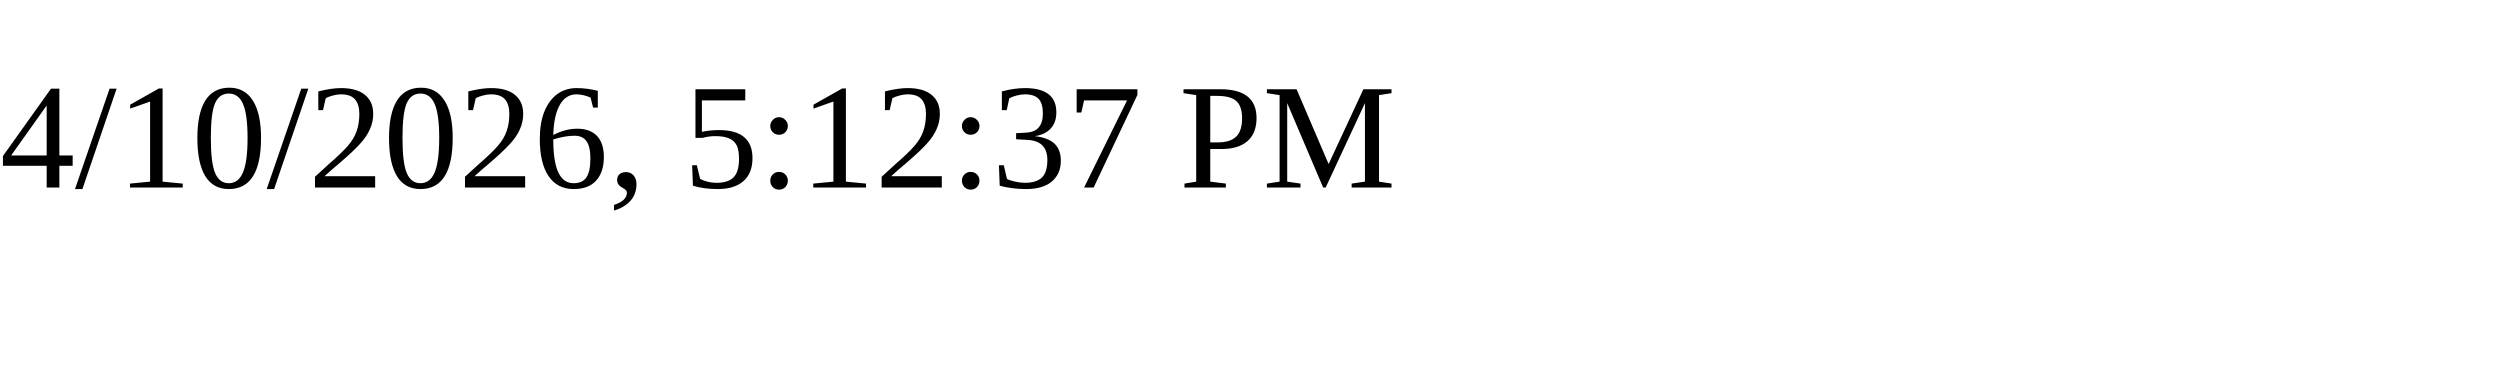
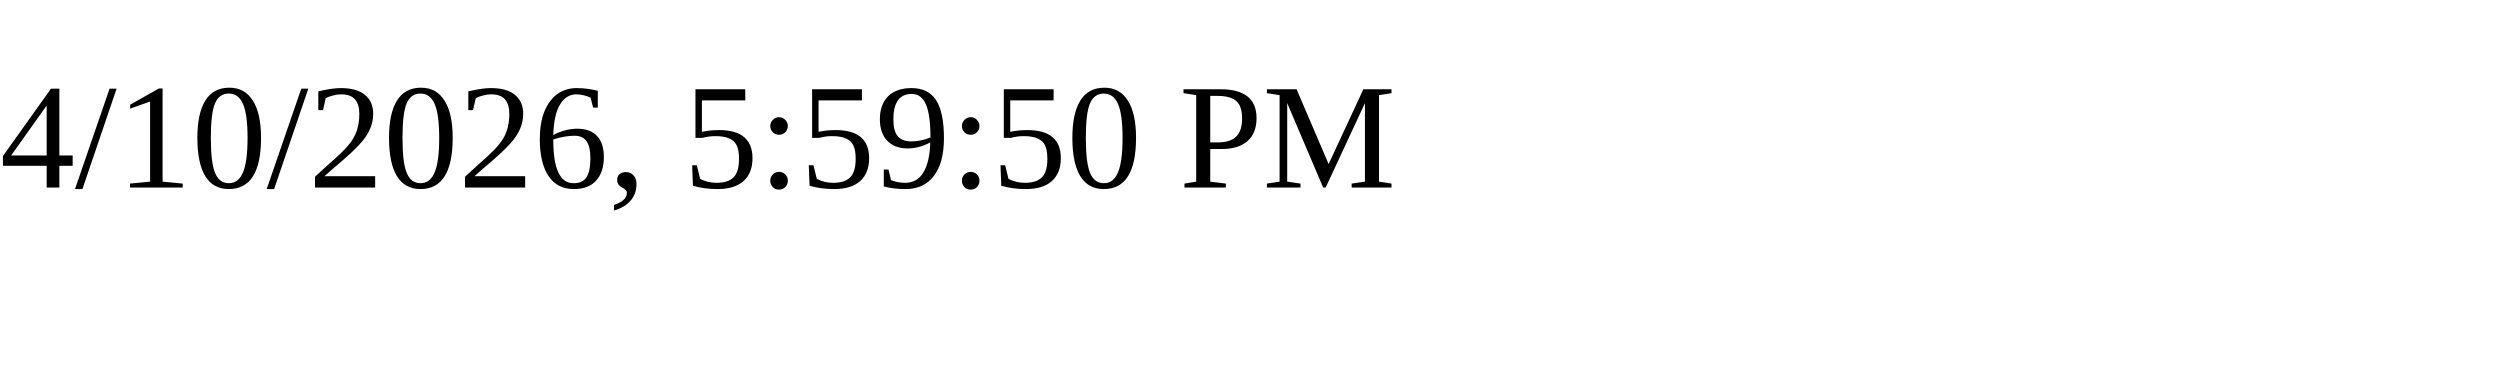
<svg xmlns="http://www.w3.org/2000/svg" height="30" width="200">
-   <text x="0" y="15">4/10/2026, 5:12:37 PM</text>
+   <text x="0" y="15">4/10/2026, 5:59:50 PM</text>
</svg>
